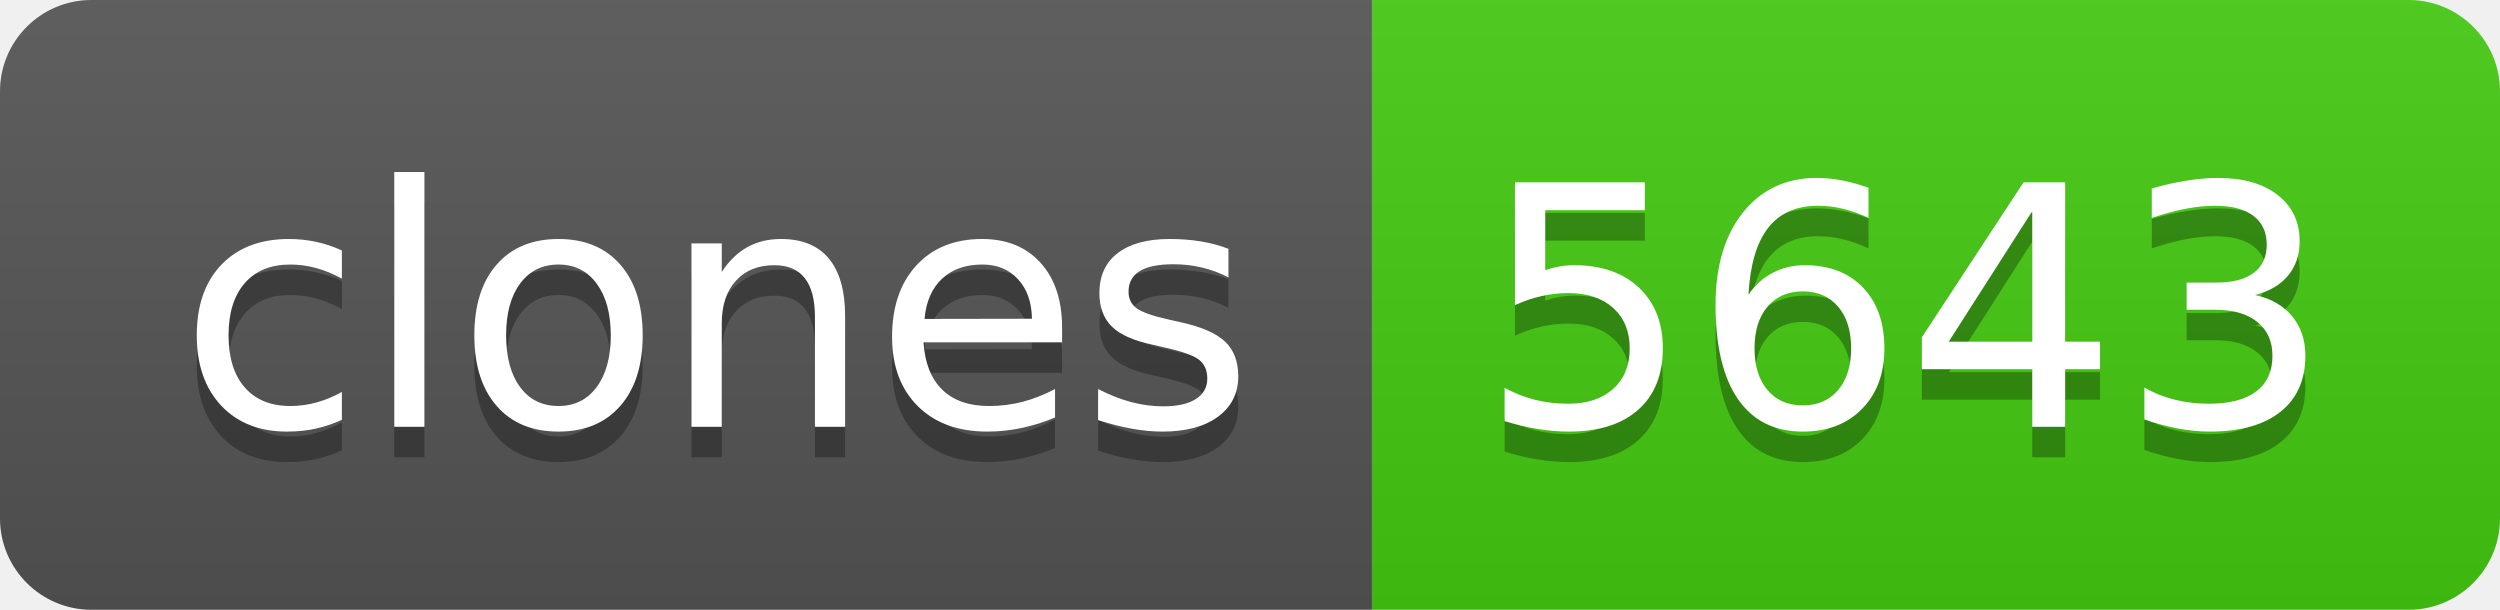
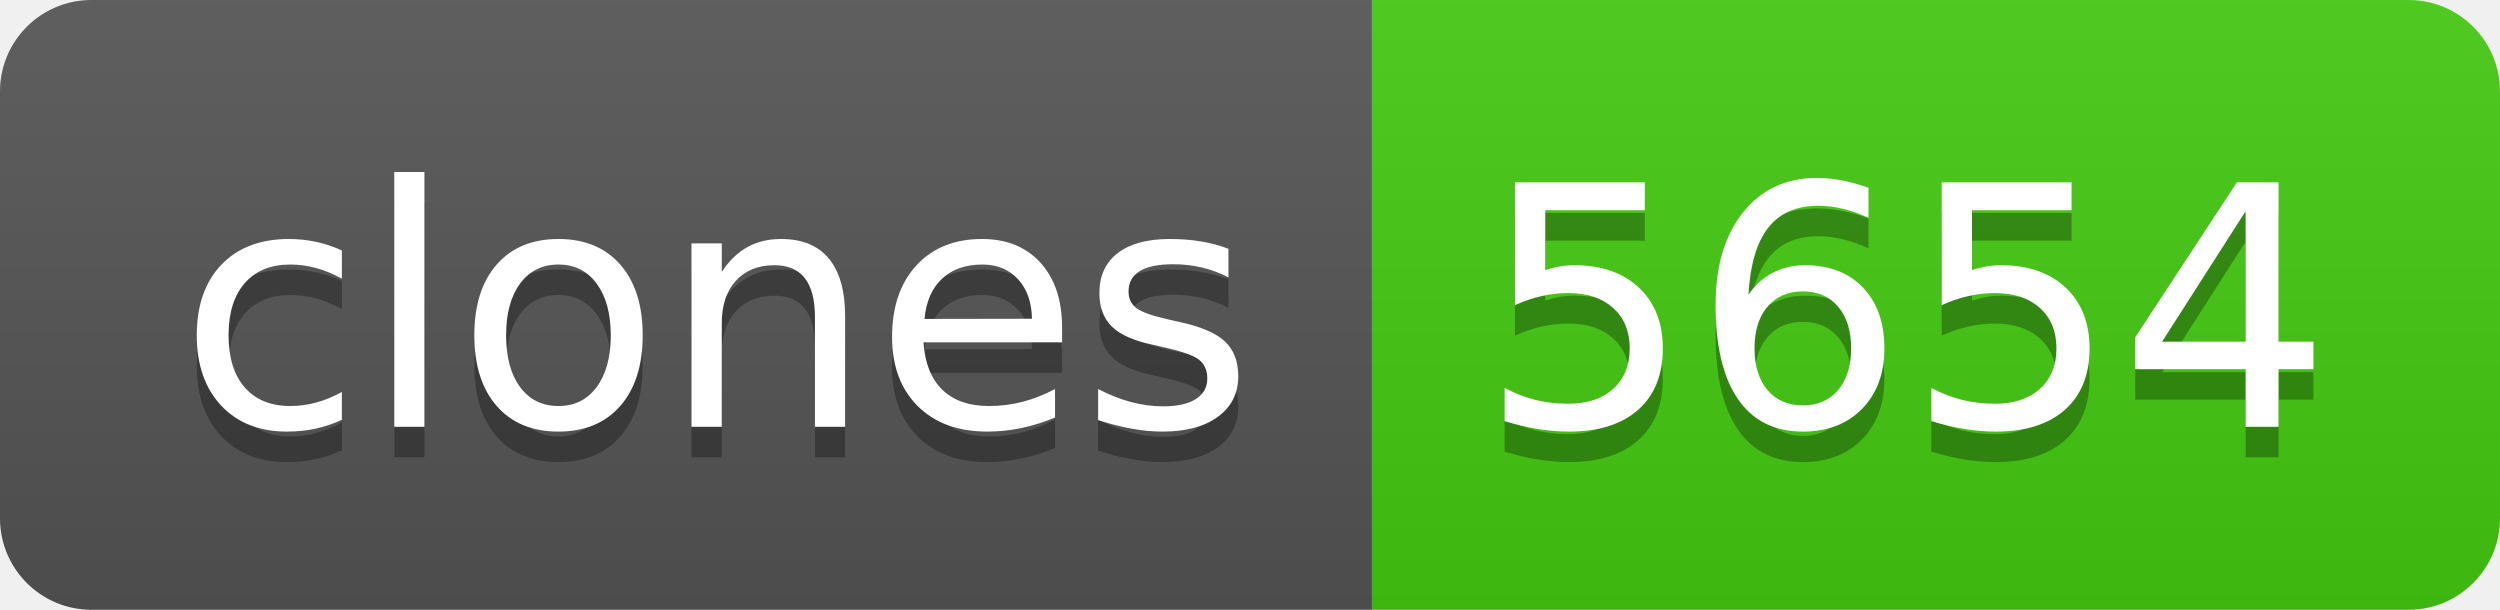
- <svg xmlns="http://www.w3.org/2000/svg" width="82" height="20" role="img" aria-label="clones: 5643">
+ <svg xmlns="http://www.w3.org/2000/svg" width="82" height="20" role="img" aria-label="clones: 5654">
  <linearGradient id="s" x2="0" y2="100%">
    <stop offset="0" stop-color="#bbb" stop-opacity=".1" />
    <stop offset="1" stop-opacity=".1" />
  </linearGradient>
  <clipPath id="r">
    <rect width="82" height="20" rx="3" fill="#fff" />
  </clipPath>
  <g clip-path="url(#r)">
    <rect width="45" height="20" fill="#555" />
    <rect x="45" width="37" height="20" fill="#4c1" />
    <rect width="82" height="20" fill="url(#s)" />
  </g>
  <g fill="#fff" text-anchor="middle" font-family="Verdana,Geneva,DejaVu Sans,sans-serif" text-rendering="geometricPrecision" font-size="110">
    <text aria-hidden="true" x="235" y="150" fill="#010101" fill-opacity=".3" transform="scale(.1)" textLength="350">clones</text>
    <text x="235" y="140" transform="scale(.1)" fill="#fff" textLength="350">clones</text>
-     <text aria-hidden="true" x="625" y="150" fill="#010101" fill-opacity=".3" transform="scale(.1)" textLength="270">5643</text>
-     <text x="625" y="140" transform="scale(.1)" fill="#fff" textLength="270">5643</text>
+     <text aria-hidden="true" x="625" y="150" fill="#010101" fill-opacity=".3" transform="scale(.1)" textLength="270">5654</text>
+     <text x="625" y="140" transform="scale(.1)" fill="#fff" textLength="270">5654</text>
  </g>
</svg>
